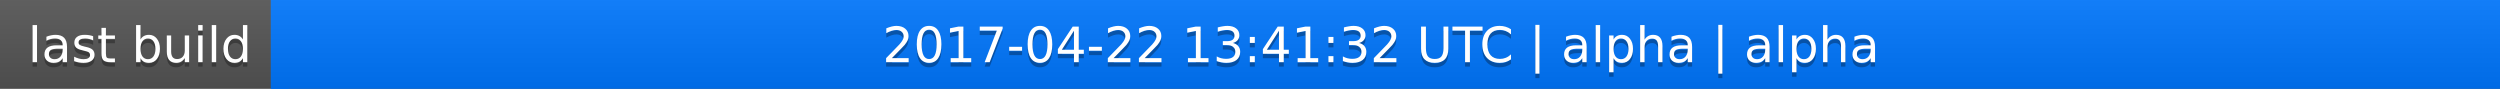
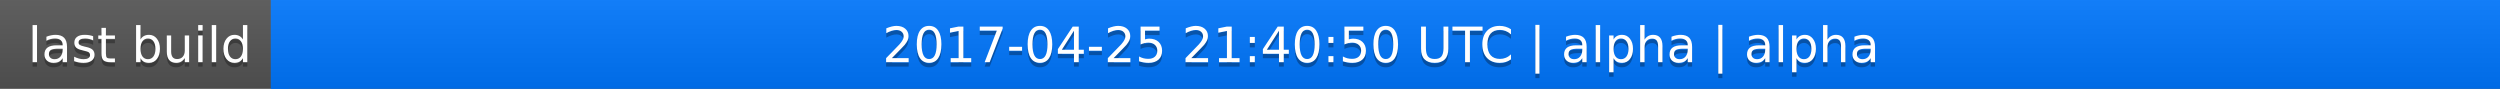
<svg xmlns="http://www.w3.org/2000/svg" width="563" height="20">
  <linearGradient id="a" x2="0" y2="100%">
    <stop offset="0" stop-color="#bbb" stop-opacity=".1" />
    <stop offset="1" stop-opacity=".1" />
  </linearGradient>
  <rect rx="0" width="563" height="20" fill="#555" />
  <rect rx="0" x="61" width="502" height="20" fill="#07f" />
  <path fill="#07f" d="M61 0h4v20h-4z" />
  <rect rx="0" width="563" height="20" fill="url(#a)" />
  <g fill="#fff" text-anchor="middle" font-family="DejaVu Sans,Verdana,Geneva,sans-serif" font-size="11">
    <text x="31.5" y="15" fill="#010101" fill-opacity=".3">last build</text>
    <text x="31.5" y="14">last build</text>
-     <text x="311" y="15" fill="#010101" fill-opacity=".3">2017-04-22 13:41:32 UTC | alpha | alpha</text>
-     <text x="311" y="14">2017-04-22 13:41:32 UTC | alpha | alpha</text>
+     <text x="311" y="15" fill="#010101" fill-opacity=".3">2017-04-25 21:40:50 UTC | alpha | alpha</text>
+     <text x="311" y="14">2017-04-25 21:40:50 UTC | alpha | alpha</text>
  </g>
</svg>
